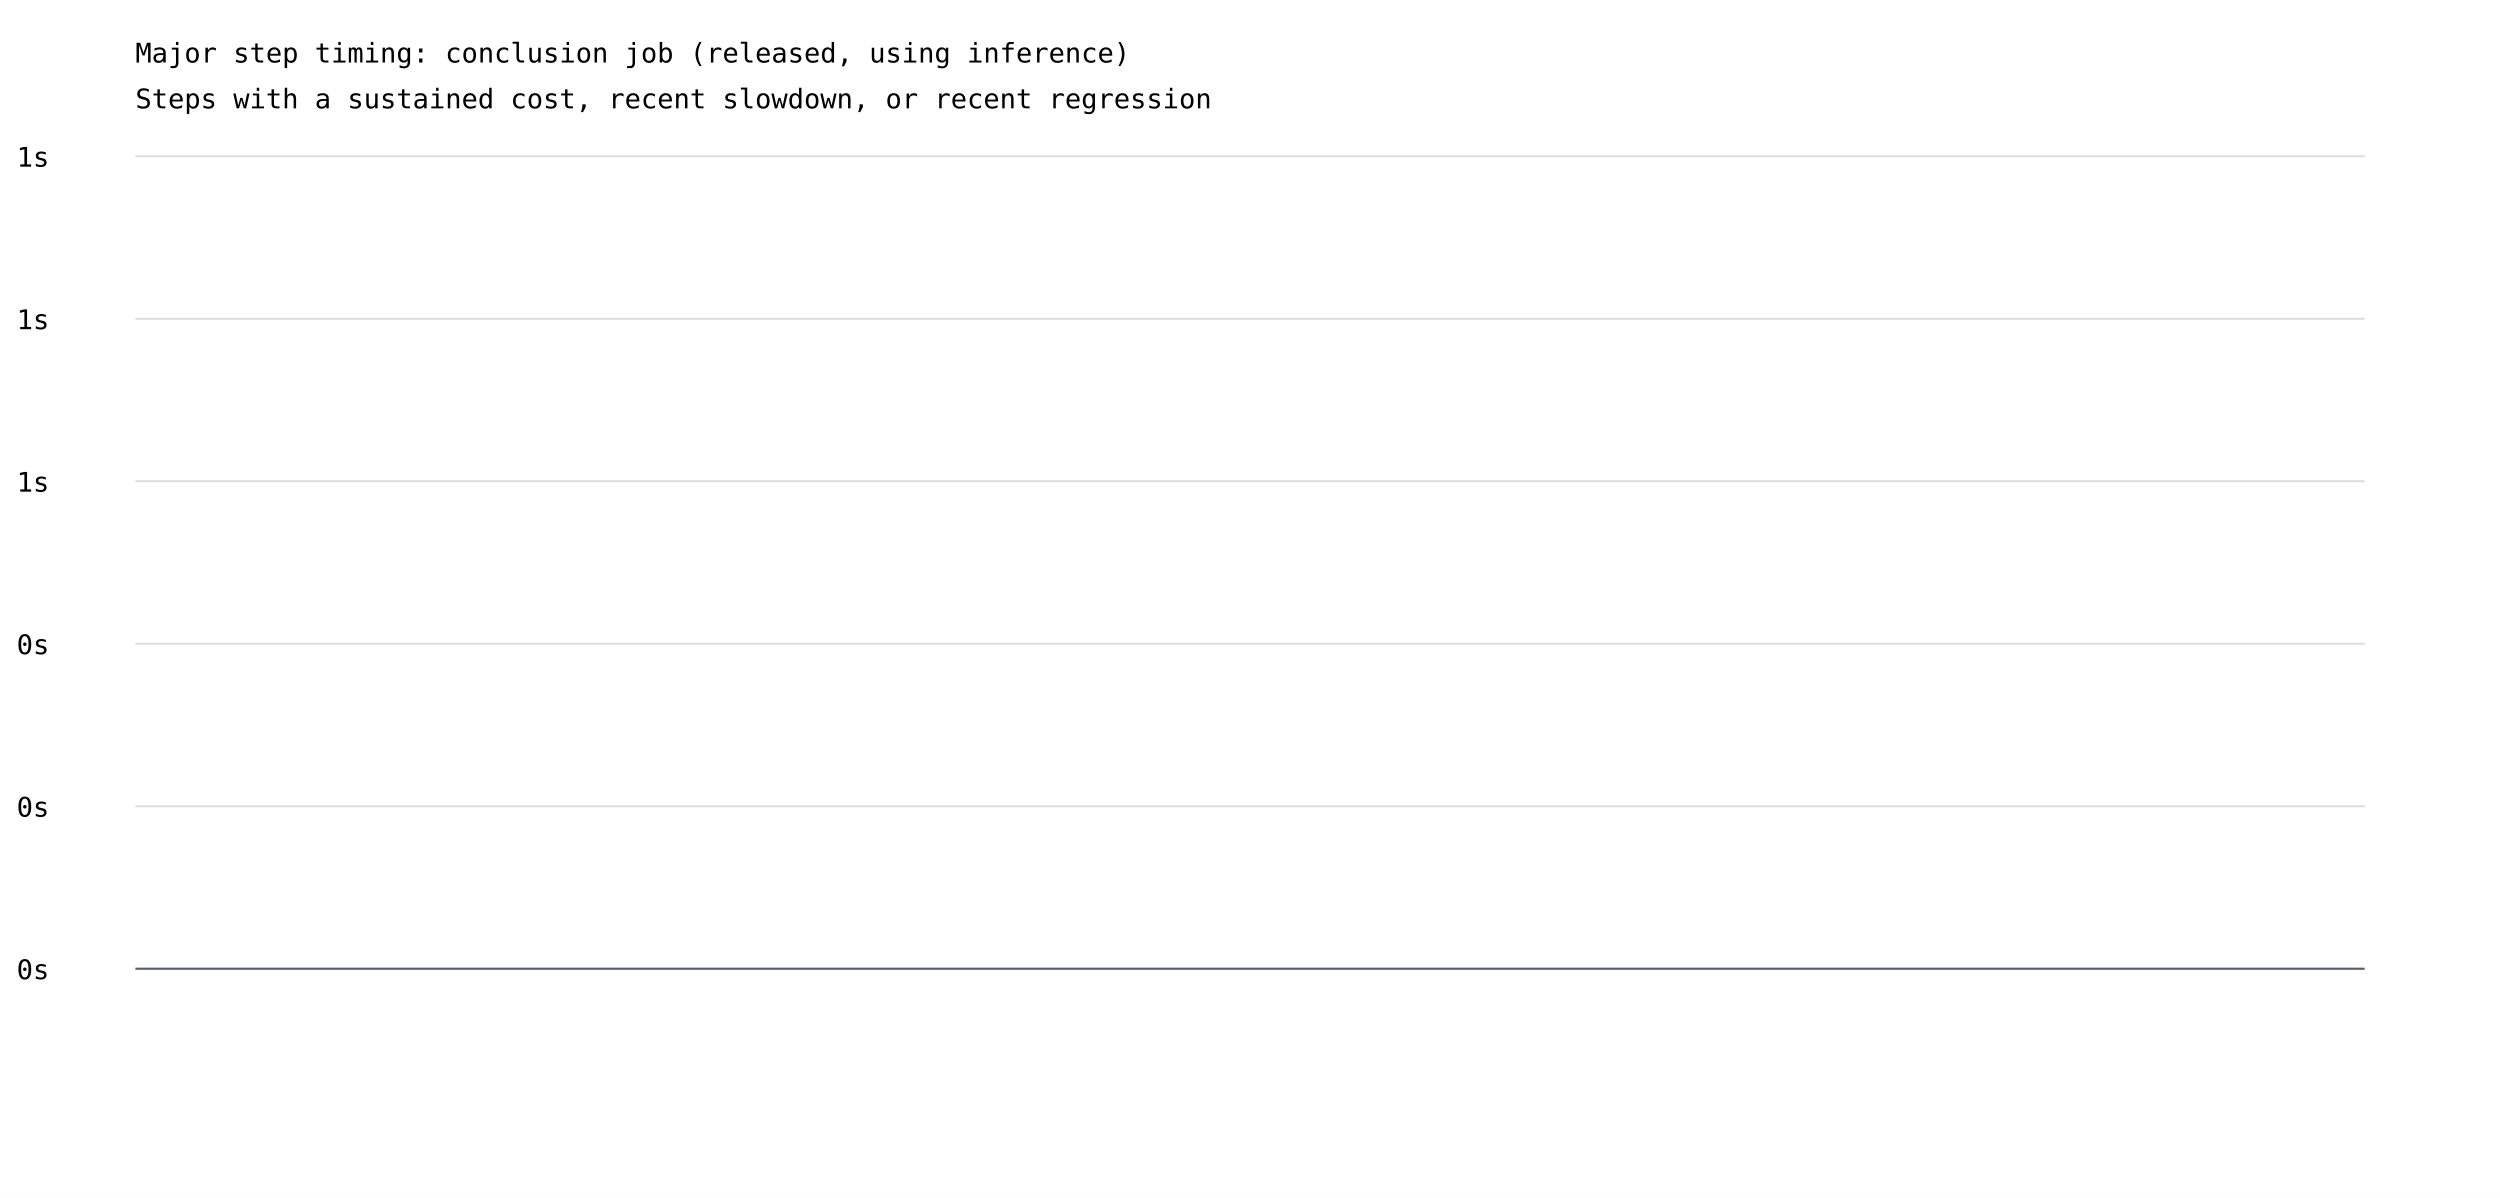
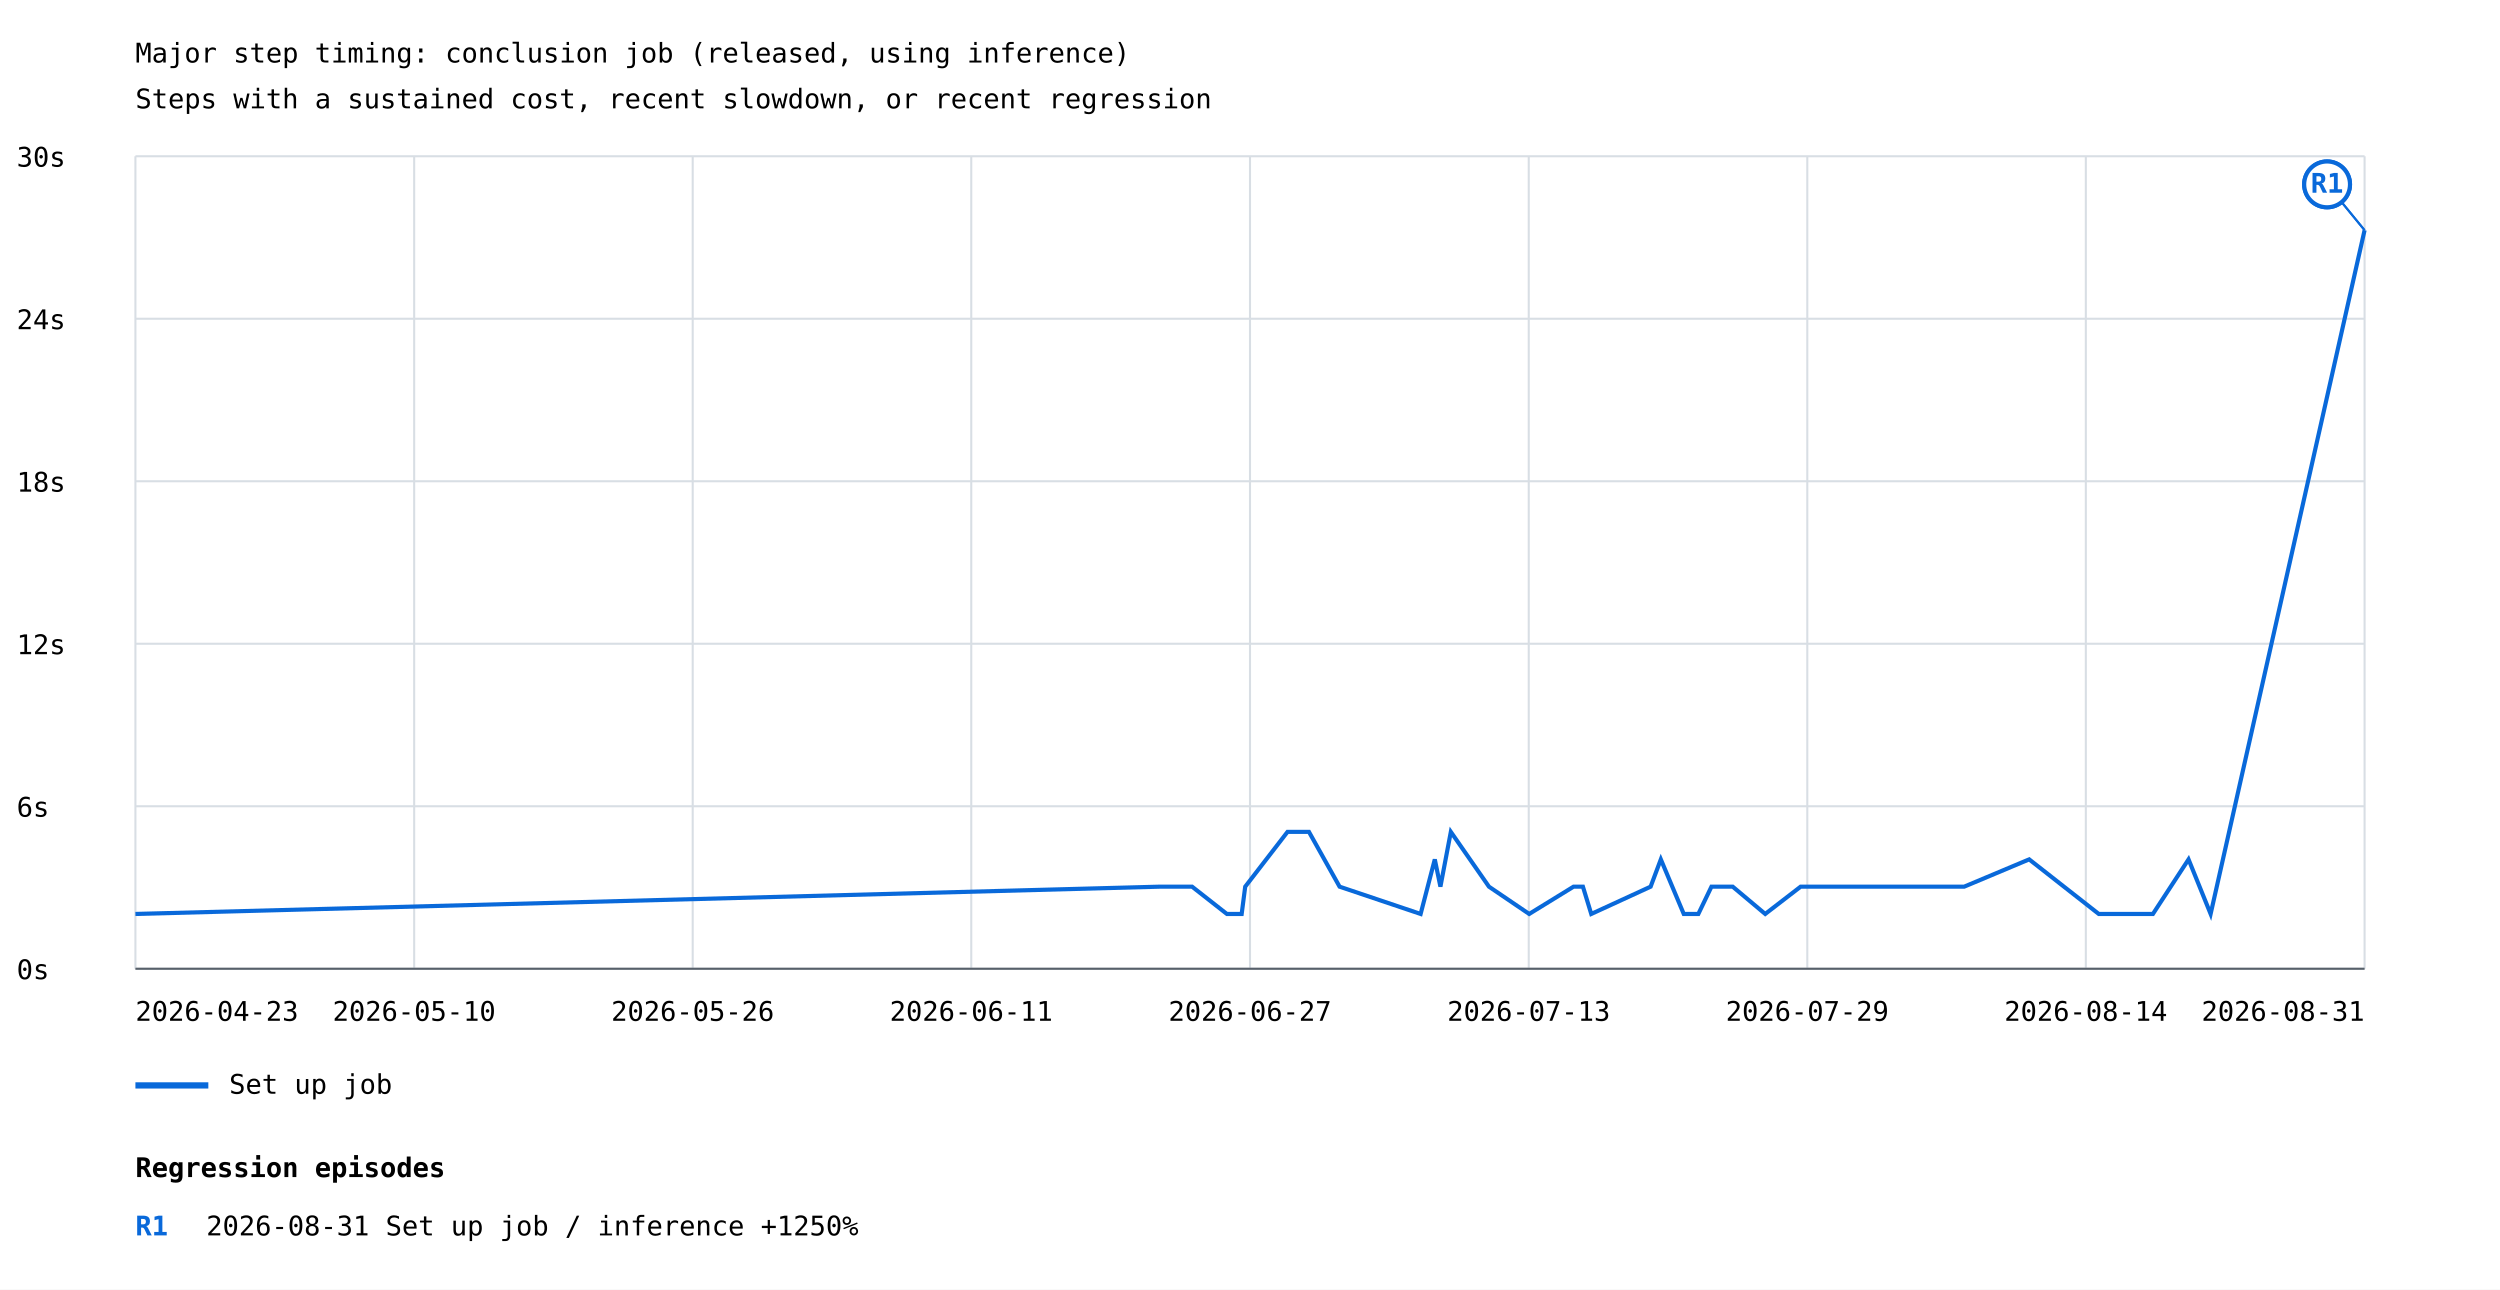
- <svg xmlns="http://www.w3.org/2000/svg" width="1200" height="575" viewBox="0 0 1200 575">
+ <svg xmlns="http://www.w3.org/2000/svg" width="1200" height="619" viewBox="0 0 1200 619">
  <rect width="100%" height="100%" fill="white" />
  <style>text{font-family:ui-monospace,monospace;font-size:13px}.axis{stroke:#57606a;stroke-width:1}.grid{stroke:#d8dee4;stroke-width:1}</style>
  <text x="65" y="30" font-size="20">Major step timing: conclusion job (released, using inference)</text>
  <text x="65" y="52">Steps with a sustained cost, recent slowdown, or recent regression</text>
  <line class="grid" x1="65" y1="465.0" x2="1135" y2="465.0" />
  <text x="8" y="470.0">0s</text>
  <line class="grid" x1="65" y1="387.0" x2="1135" y2="387.0" />
-   <text x="8" y="392.0">0s</text>
+   <text x="8" y="392.0">6s</text>
  <line class="grid" x1="65" y1="309.0" x2="1135" y2="309.0" />
-   <text x="8" y="314.0">0s</text>
+   <text x="8" y="314.0">12s</text>
  <line class="grid" x1="65" y1="231.0" x2="1135" y2="231.0" />
-   <text x="8" y="236.0">1s</text>
+   <text x="8" y="236.0">18s</text>
  <line class="grid" x1="65" y1="153.0" x2="1135" y2="153.0" />
-   <text x="8" y="158.0">1s</text>
+   <text x="8" y="158.0">24s</text>
  <line class="grid" x1="65" y1="75.0" x2="1135" y2="75.0" />
-   <text x="8" y="80.0">1s</text>
+   <text x="8" y="80.0">30s</text>
+   <line class="grid" x1="65.0" y1="75" x2="65.0" y2="465" />
+   <line class="grid" x1="198.8" y1="75" x2="198.8" y2="465" />
+   <line class="grid" x1="332.5" y1="75" x2="332.5" y2="465" />
+   <line class="grid" x1="466.2" y1="75" x2="466.2" y2="465" />
+   <line class="grid" x1="600.0" y1="75" x2="600.0" y2="465" />
+   <line class="grid" x1="733.8" y1="75" x2="733.8" y2="465" />
+   <line class="grid" x1="867.5" y1="75" x2="867.5" y2="465" />
+   <line class="grid" x1="1001.2" y1="75" x2="1001.2" y2="465" />
+   <line class="grid" x1="1135.0" y1="75" x2="1135.0" y2="465" />
+   <polyline points="65.0,438.7 556.7,425.6 556.7,425.6 572.2,425.6 572.2,425.6 588.9,438.7 588.9,438.7 596.0,438.7 596.0,438.7 597.7,425.6 597.7,425.6 618.0,399.3 618.0,399.3 628.3,399.3 628.3,399.3 643.0,425.6 643.0,425.6 681.9,438.7 681.9,438.7 688.7,412.5 688.7,412.5 691.4,425.6 691.4,425.6 696.4,399.3 696.4,399.3 714.7,425.6 714.7,425.6 734.0,438.7 734.0,438.7 755.3,425.6 755.3,425.6 759.8,425.6 759.8,425.6 763.8,438.7 763.8,438.7 792.3,425.6 792.3,425.6 797.2,412.5 797.2,412.5 808.2,438.7 808.2,438.7 815.2,438.7 815.2,438.7 821.5,425.6 821.5,425.6 831.7,425.6 831.7,425.6 847.3,438.7 847.3,438.7 864.3,425.6 864.3,425.6 867.7,425.6 867.7,425.6 942.8,425.6 942.8,425.6 974.0,412.5 974.0,412.5 1007.4,438.7 1007.4,438.7 1010.1,438.7 1010.1,438.7 1033.4,438.7 1033.4,438.7 1050.5,412.5 1050.5,412.5 1061.1,438.7 1061.1,438.7 1135.0,110.5 1135.0,110.5" fill="none" stroke="#0969da" stroke-width="2" />
+   <line x1="1135.0" y1="110.5" x2="1117.0" y2="88.5" stroke="#0969da" stroke-width="1" />
+   <circle cx="1117.0" cy="88.5" r="11" fill="white" stroke="#0969da" stroke-width="2" />
+   <text x="1117.0" y="92.5" fill="#0969da" font-size="10" font-weight="bold" text-anchor="middle">R1</text>
+   <line x1="1135.0" y1="110.5" x2="1117.0" y2="88.5" stroke="#0969da" stroke-width="1" />
+   <circle cx="1117.0" cy="88.5" r="11" fill="white" stroke="#0969da" stroke-width="2" />
+   <text x="1117.0" y="92.5" fill="#0969da" font-size="10" font-weight="bold" text-anchor="middle">R1</text>
+   <line x1="65" y1="521" x2="100" y2="521" stroke="#0969da" stroke-width="3" />
+   <text x="110" y="525">Set up job</text>
+   <text x="65.0" y="490" text-anchor="start">2026-04-23</text>
+   <text x="198.8" y="490" text-anchor="middle">2026-05-10</text>
+   <text x="332.5" y="490" text-anchor="middle">2026-05-26</text>
+   <text x="466.2" y="490" text-anchor="middle">2026-06-11</text>
+   <text x="600.0" y="490" text-anchor="middle">2026-06-27</text>
+   <text x="733.8" y="490" text-anchor="middle">2026-07-13</text>
+   <text x="867.5" y="490" text-anchor="middle">2026-07-29</text>
+   <text x="1001.2" y="490" text-anchor="middle">2026-08-14</text>
+   <text x="1135.0" y="490" text-anchor="end">2026-08-31</text>
  <line class="axis" x1="65" y1="465" x2="1135" y2="465" />
+   <text x="65" y="565" font-size="16" font-weight="bold">Regression episodes</text>
+   <text x="65" y="593" fill="#0969da" font-weight="bold">R1</text>
+   <text x="99" y="593">2026-08-31  Set up job / inference  +1250%</text>
</svg>
